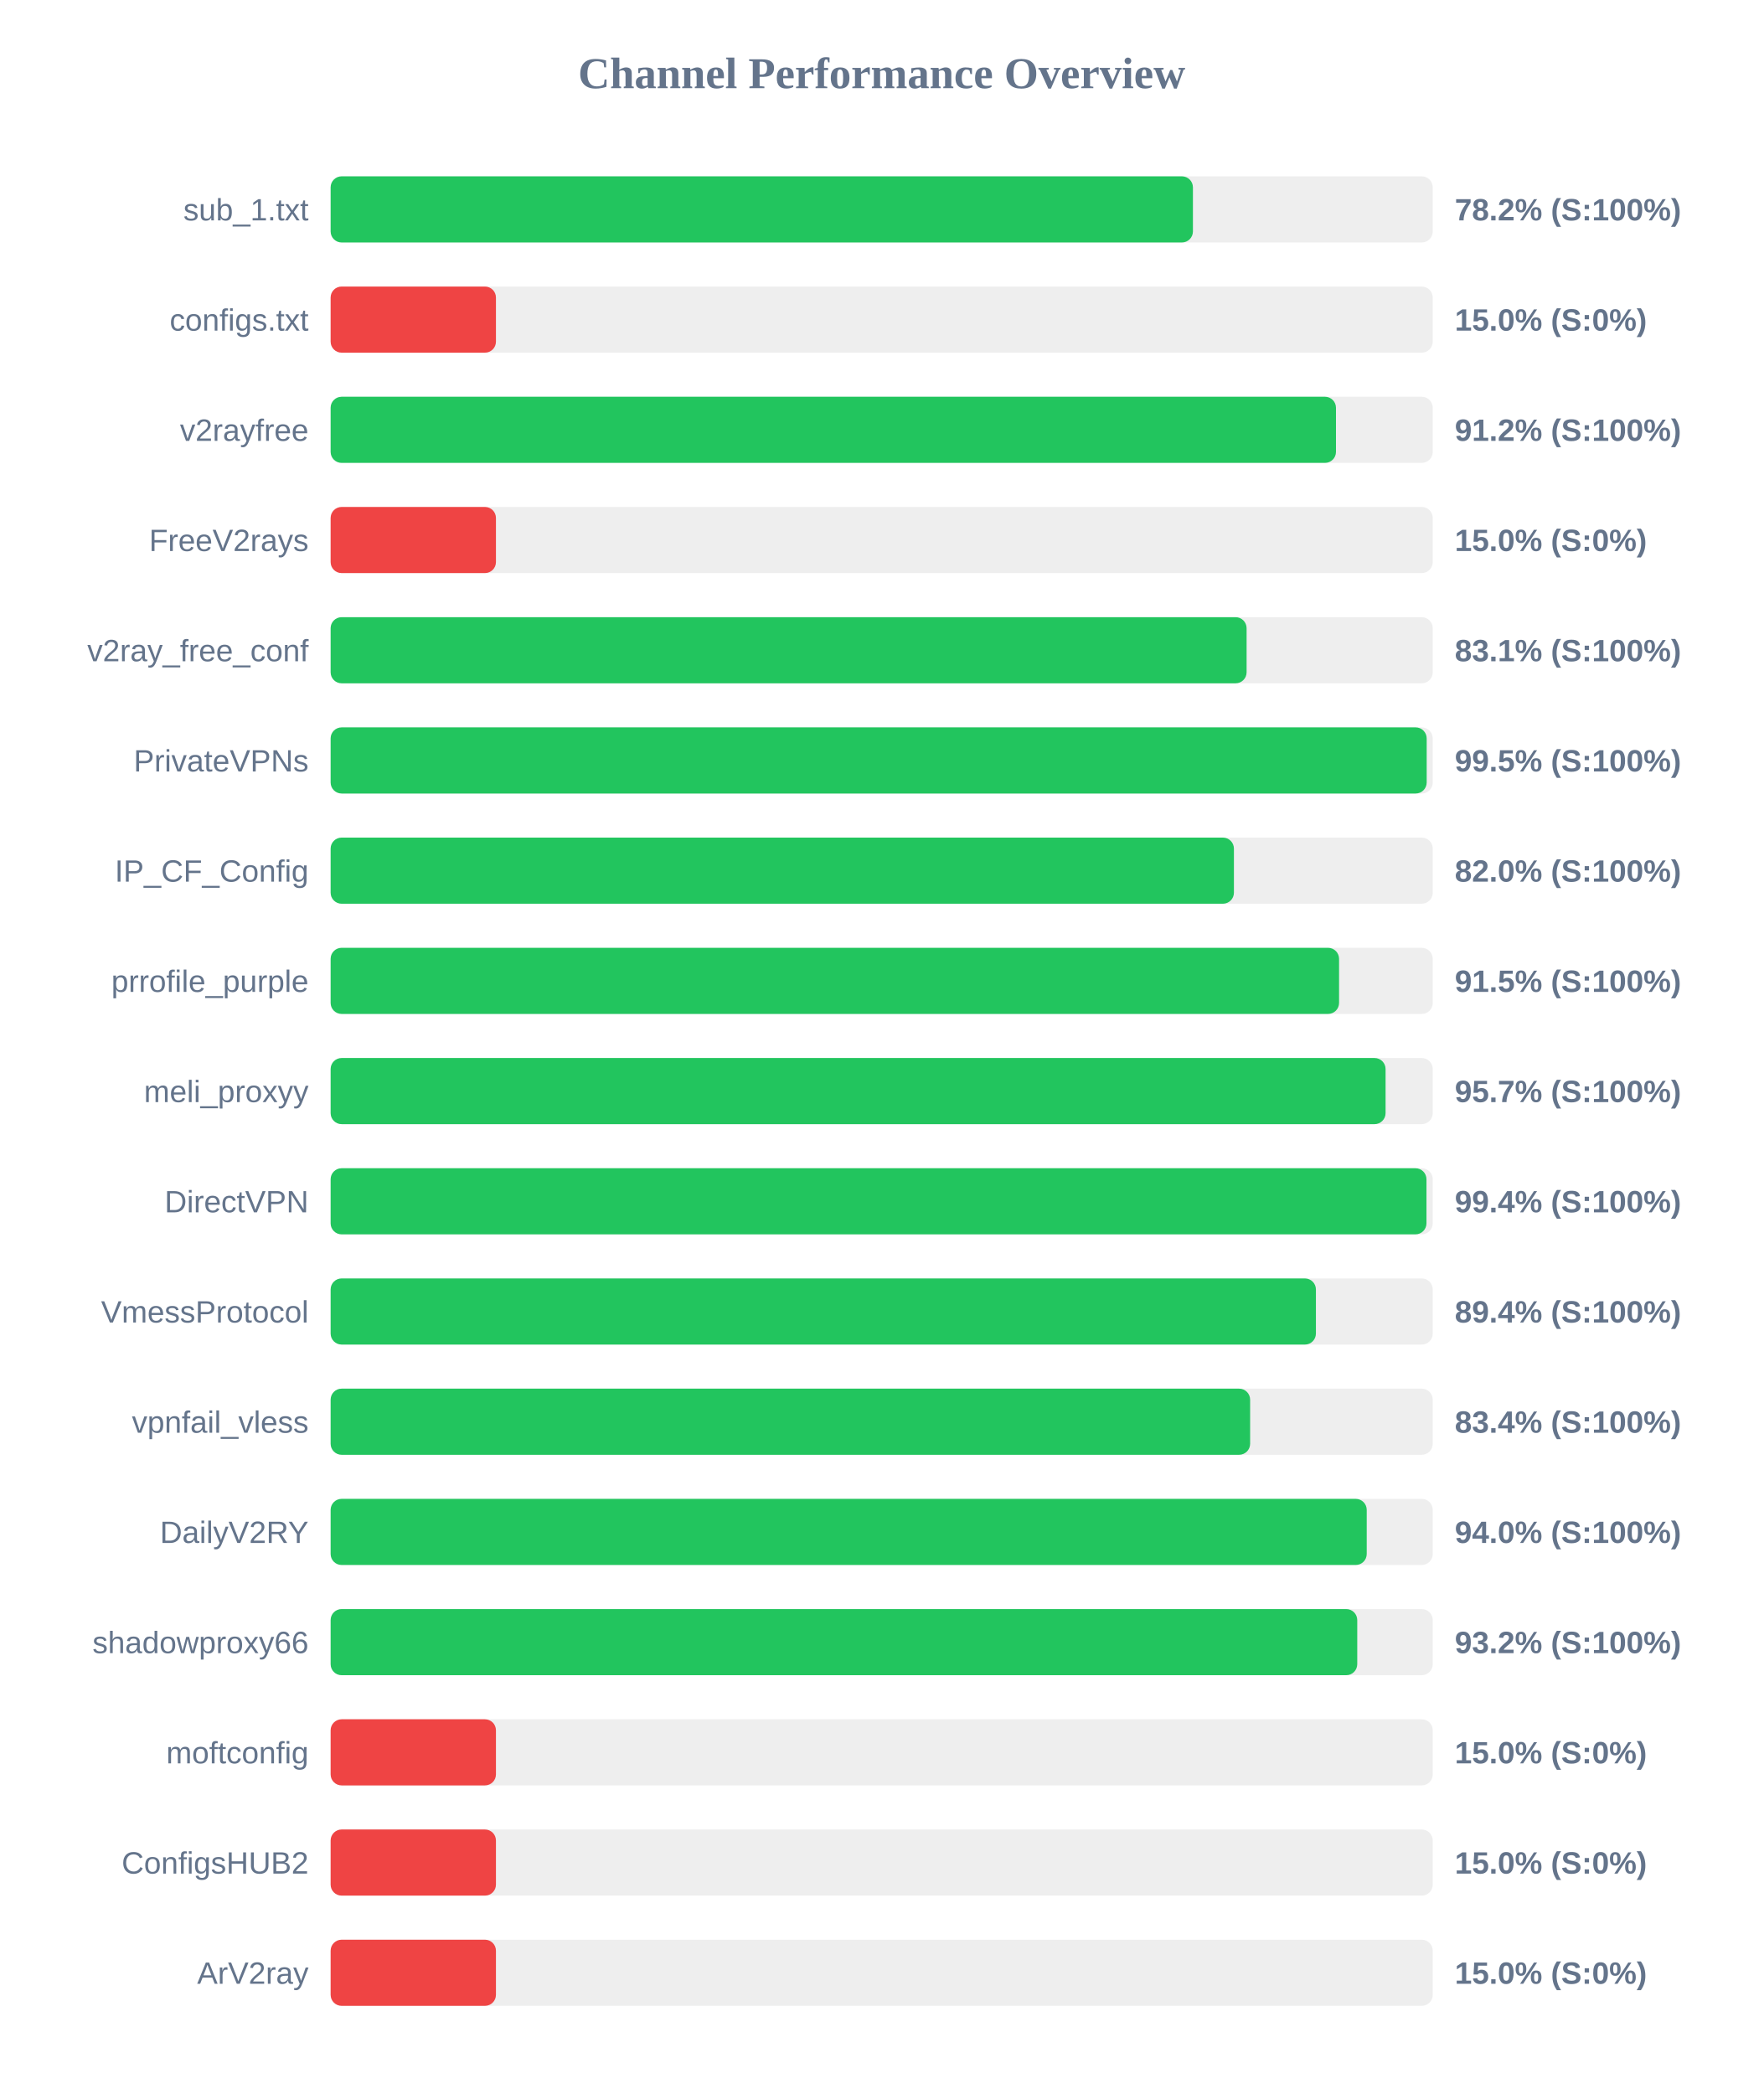
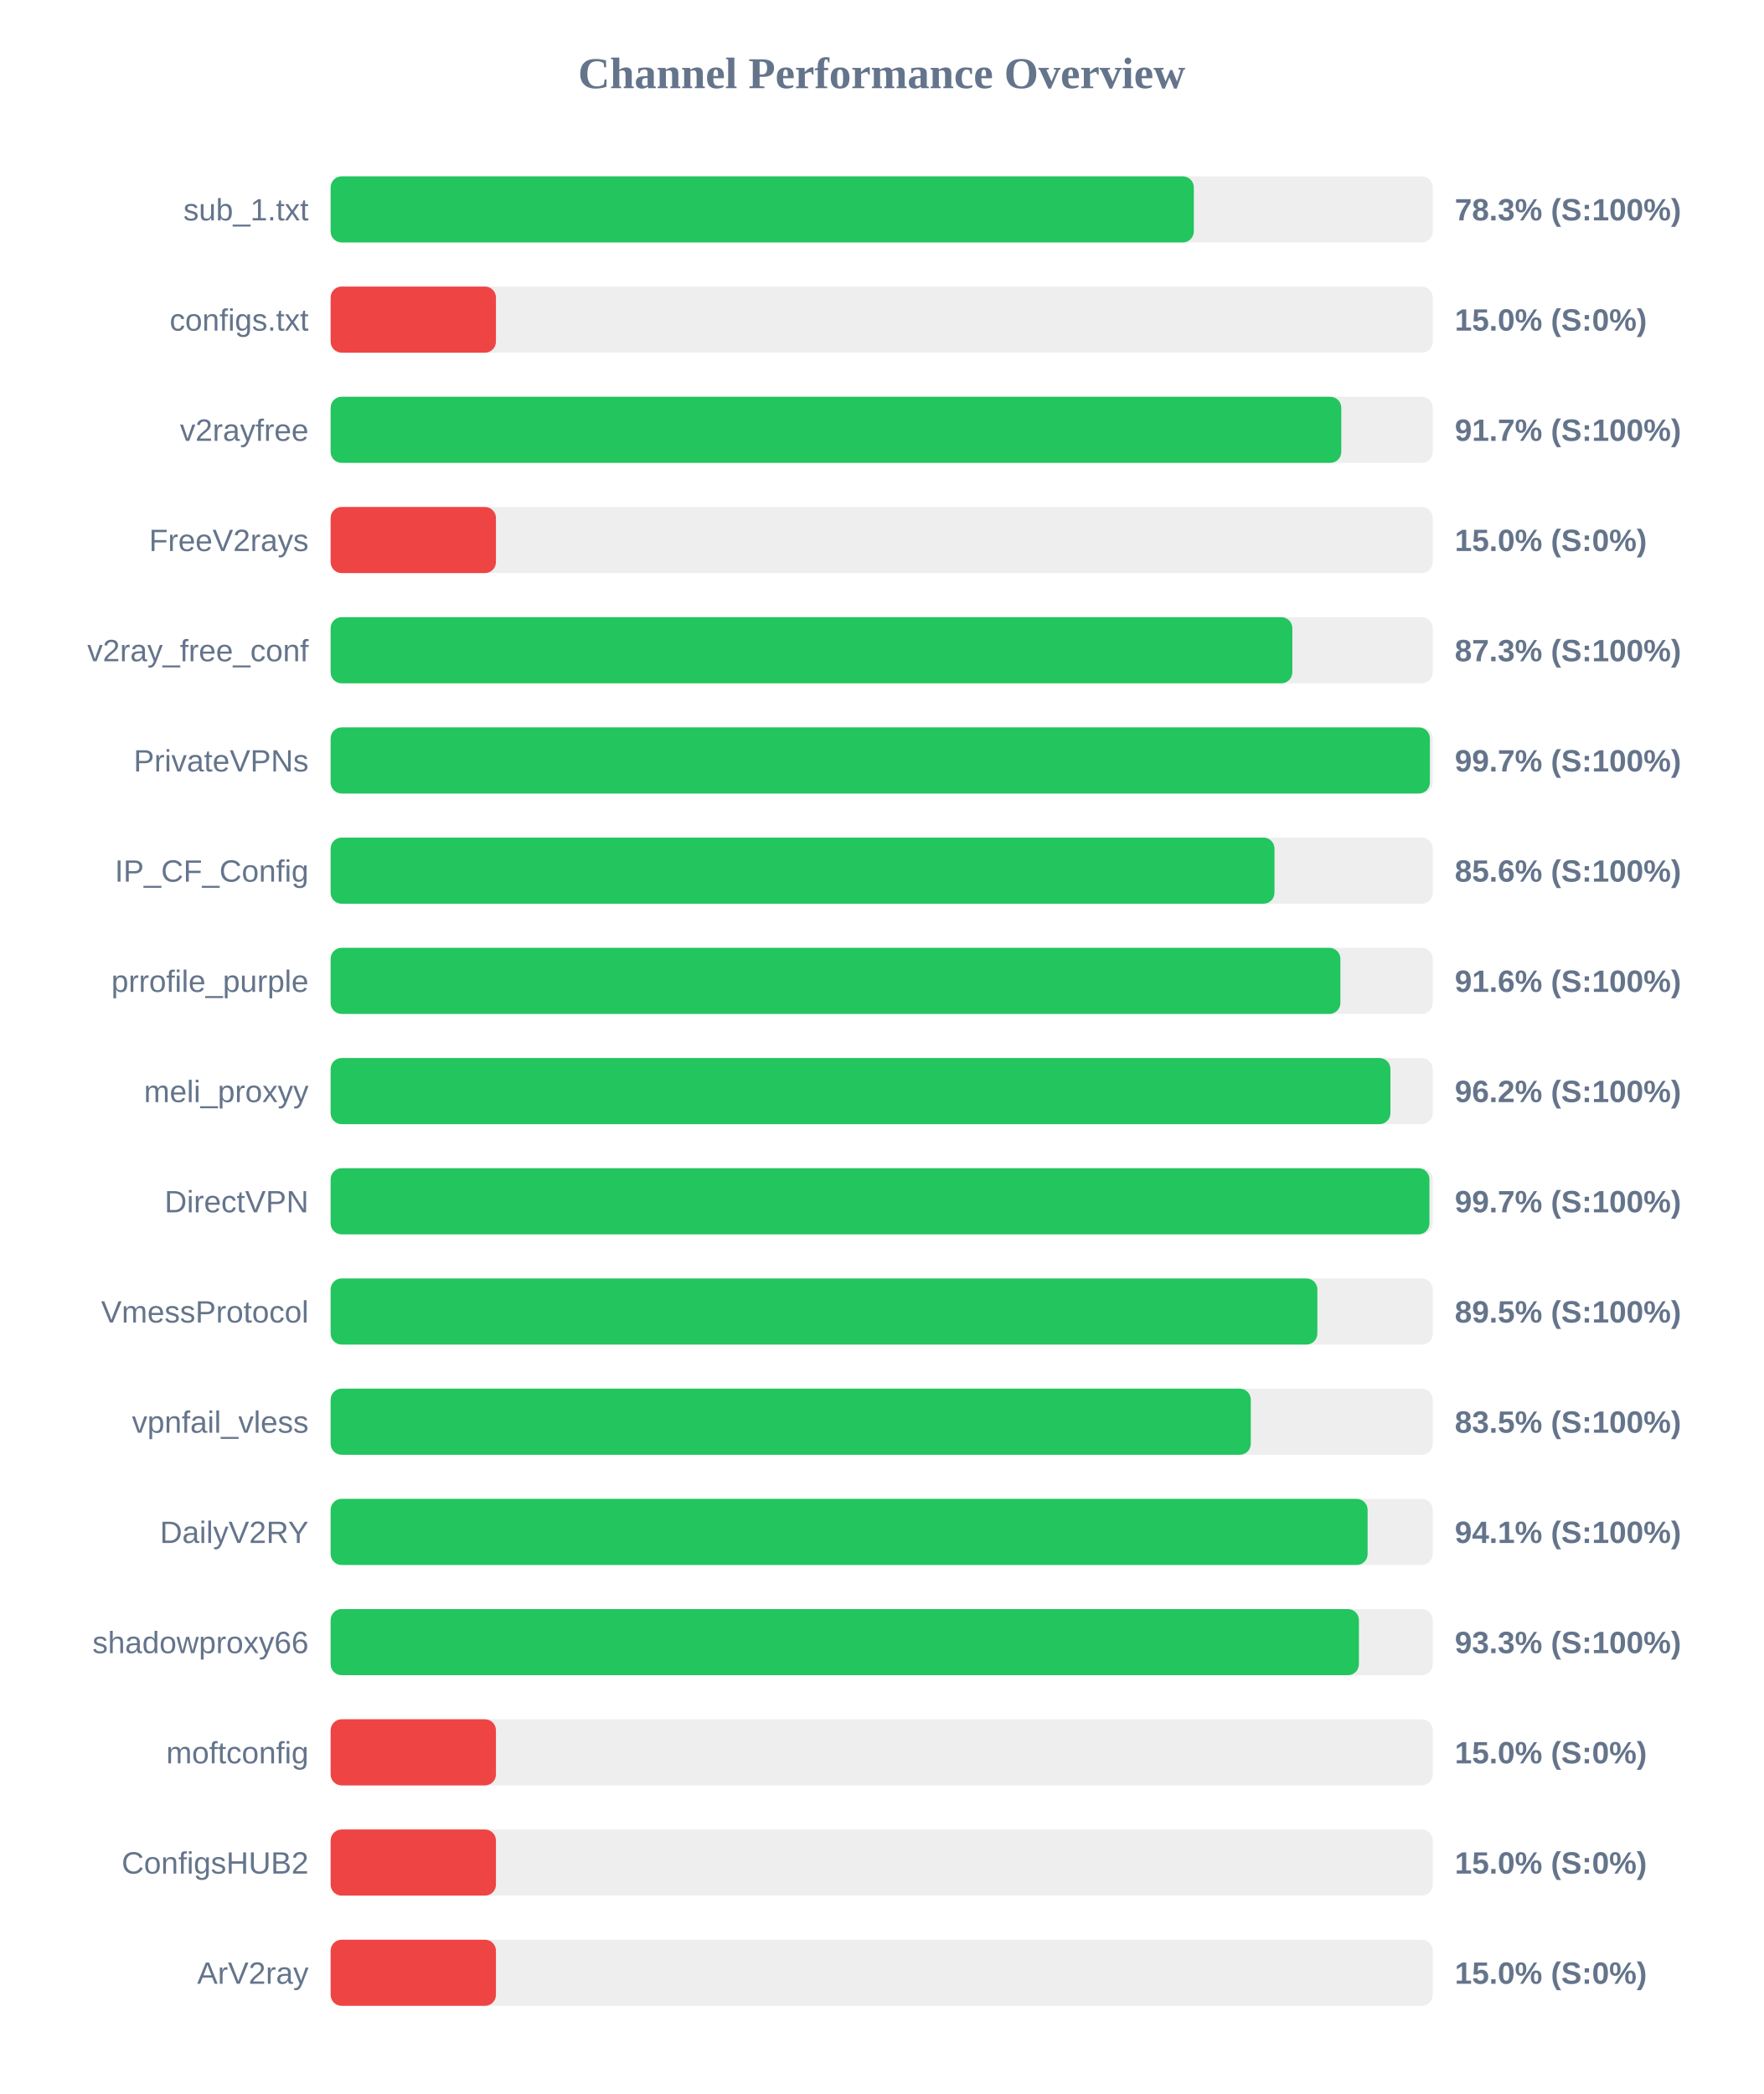
<svg xmlns="http://www.w3.org/2000/svg" width="800" height="950" version="1.1">
  <style>
        .row { font: 14px Arial; fill: #64748b; }
        .score { font: bold 14px Arial; fill: #64748b; }
    </style>
  <text x="400" y="40" text-anchor="middle" font-size="20px" font-weight="bold" fill="#64748b">Channel Performance Overview</text>
  <rect x="150" y="80" width="500" height="30" fill="#eee" rx="5" />
-   <rect x="150" y="80" width="391.2" height="30" fill="#22c55e" rx="5" />
+   <rect x="150" y="80" width="391.6" height="30" fill="#22c55e" rx="5" />
  <text x="140" y="100" text-anchor="end" class="row">sub_1.txt</text>
-   <text x="660" y="100" text-anchor="start" class="score">78.2% (S:100%)</text>
+   <text x="660" y="100" text-anchor="start" class="score">78.3% (S:100%)</text>
  <rect x="150" y="130" width="500" height="30" fill="#eee" rx="5" />
  <rect x="150" y="130" width="75.0" height="30" fill="#ef4444" rx="5" />
  <text x="140" y="150" text-anchor="end" class="row">configs.txt</text>
  <text x="660" y="150" text-anchor="start" class="score">15.0% (S:0%)</text>
  <rect x="150" y="180" width="500" height="30" fill="#eee" rx="5" />
-   <rect x="150" y="180" width="456.1" height="30" fill="#22c55e" rx="5" />
+   <rect x="150" y="180" width="458.5" height="30" fill="#22c55e" rx="5" />
  <text x="140" y="200" text-anchor="end" class="row">v2rayfree</text>
-   <text x="660" y="200" text-anchor="start" class="score">91.2% (S:100%)</text>
+   <text x="660" y="200" text-anchor="start" class="score">91.7% (S:100%)</text>
  <rect x="150" y="230" width="500" height="30" fill="#eee" rx="5" />
  <rect x="150" y="230" width="75.0" height="30" fill="#ef4444" rx="5" />
  <text x="140" y="250" text-anchor="end" class="row">FreeV2rays</text>
  <text x="660" y="250" text-anchor="start" class="score">15.0% (S:0%)</text>
  <rect x="150" y="280" width="500" height="30" fill="#eee" rx="5" />
-   <rect x="150" y="280" width="415.55" height="30" fill="#22c55e" rx="5" />
+   <rect x="150" y="280" width="436.3" height="30" fill="#22c55e" rx="5" />
  <text x="140" y="300" text-anchor="end" class="row">v2ray_free_conf</text>
-   <text x="660" y="300" text-anchor="start" class="score">83.1% (S:100%)</text>
+   <text x="660" y="300" text-anchor="start" class="score">87.3% (S:100%)</text>
  <rect x="150" y="330" width="500" height="30" fill="#eee" rx="5" />
-   <rect x="150" y="330" width="497.25" height="30" fill="#22c55e" rx="5" />
+   <rect x="150" y="330" width="498.7" height="30" fill="#22c55e" rx="5" />
  <text x="140" y="350" text-anchor="end" class="row">PrivateVPNs</text>
-   <text x="660" y="350" text-anchor="start" class="score">99.5% (S:100%)</text>
+   <text x="660" y="350" text-anchor="start" class="score">99.7% (S:100%)</text>
  <rect x="150" y="380" width="500" height="30" fill="#eee" rx="5" />
-   <rect x="150" y="380" width="409.8" height="30" fill="#22c55e" rx="5" />
+   <rect x="150" y="380" width="428.2" height="30" fill="#22c55e" rx="5" />
  <text x="140" y="400" text-anchor="end" class="row">IP_CF_Config</text>
-   <text x="660" y="400" text-anchor="start" class="score">82.0% (S:100%)</text>
+   <text x="660" y="400" text-anchor="start" class="score">85.6% (S:100%)</text>
  <rect x="150" y="430" width="500" height="30" fill="#eee" rx="5" />
-   <rect x="150" y="430" width="457.5" height="30" fill="#22c55e" rx="5" />
+   <rect x="150" y="430" width="458.1" height="30" fill="#22c55e" rx="5" />
  <text x="140" y="450" text-anchor="end" class="row">prrofile_purple</text>
-   <text x="660" y="450" text-anchor="start" class="score">91.5% (S:100%)</text>
+   <text x="660" y="450" text-anchor="start" class="score">91.6% (S:100%)</text>
  <rect x="150" y="480" width="500" height="30" fill="#eee" rx="5" />
-   <rect x="150" y="480" width="478.6" height="30" fill="#22c55e" rx="5" />
+   <rect x="150" y="480" width="480.8" height="30" fill="#22c55e" rx="5" />
  <text x="140" y="500" text-anchor="end" class="row">meli_proxyy</text>
-   <text x="660" y="500" text-anchor="start" class="score">95.7% (S:100%)</text>
+   <text x="660" y="500" text-anchor="start" class="score">96.2% (S:100%)</text>
  <rect x="150" y="530" width="500" height="30" fill="#eee" rx="5" />
-   <rect x="150" y="530" width="497.15" height="30" fill="#22c55e" rx="5" />
+   <rect x="150" y="530" width="498.5" height="30" fill="#22c55e" rx="5" />
  <text x="140" y="550" text-anchor="end" class="row">DirectVPN</text>
-   <text x="660" y="550" text-anchor="start" class="score">99.4% (S:100%)</text>
+   <text x="660" y="550" text-anchor="start" class="score">99.7% (S:100%)</text>
  <rect x="150" y="580" width="500" height="30" fill="#eee" rx="5" />
-   <rect x="150" y="580" width="447.0" height="30" fill="#22c55e" rx="5" />
+   <rect x="150" y="580" width="447.65" height="30" fill="#22c55e" rx="5" />
  <text x="140" y="600" text-anchor="end" class="row">VmessProtocol</text>
-   <text x="660" y="600" text-anchor="start" class="score">89.4% (S:100%)</text>
+   <text x="660" y="600" text-anchor="start" class="score">89.5% (S:100%)</text>
  <rect x="150" y="630" width="500" height="30" fill="#eee" rx="5" />
-   <rect x="150" y="630" width="417.15" height="30" fill="#22c55e" rx="5" />
+   <rect x="150" y="630" width="417.45" height="30" fill="#22c55e" rx="5" />
  <text x="140" y="650" text-anchor="end" class="row">vpnfail_vless</text>
-   <text x="660" y="650" text-anchor="start" class="score">83.4% (S:100%)</text>
+   <text x="660" y="650" text-anchor="start" class="score">83.5% (S:100%)</text>
  <rect x="150" y="680" width="500" height="30" fill="#eee" rx="5" />
-   <rect x="150" y="680" width="470.05" height="30" fill="#22c55e" rx="5" />
+   <rect x="150" y="680" width="470.45" height="30" fill="#22c55e" rx="5" />
  <text x="140" y="700" text-anchor="end" class="row">DailyV2RY</text>
-   <text x="660" y="700" text-anchor="start" class="score">94.0% (S:100%)</text>
+   <text x="660" y="700" text-anchor="start" class="score">94.1% (S:100%)</text>
  <rect x="150" y="730" width="500" height="30" fill="#eee" rx="5" />
-   <rect x="150" y="730" width="465.75" height="30" fill="#22c55e" rx="5" />
+   <rect x="150" y="730" width="466.5" height="30" fill="#22c55e" rx="5" />
  <text x="140" y="750" text-anchor="end" class="row">shadowproxy66</text>
-   <text x="660" y="750" text-anchor="start" class="score">93.2% (S:100%)</text>
+   <text x="660" y="750" text-anchor="start" class="score">93.3% (S:100%)</text>
  <rect x="150" y="780" width="500" height="30" fill="#eee" rx="5" />
  <rect x="150" y="780" width="75.0" height="30" fill="#ef4444" rx="5" />
  <text x="140" y="800" text-anchor="end" class="row">moftconfig</text>
  <text x="660" y="800" text-anchor="start" class="score">15.0% (S:0%)</text>
  <rect x="150" y="830" width="500" height="30" fill="#eee" rx="5" />
  <rect x="150" y="830" width="75.0" height="30" fill="#ef4444" rx="5" />
  <text x="140" y="850" text-anchor="end" class="row">ConfigsHUB2</text>
  <text x="660" y="850" text-anchor="start" class="score">15.0% (S:0%)</text>
  <rect x="150" y="880" width="500" height="30" fill="#eee" rx="5" />
  <rect x="150" y="880" width="75.0" height="30" fill="#ef4444" rx="5" />
  <text x="140" y="900" text-anchor="end" class="row">ArV2ray</text>
  <text x="660" y="900" text-anchor="start" class="score">15.0% (S:0%)</text>
</svg>
